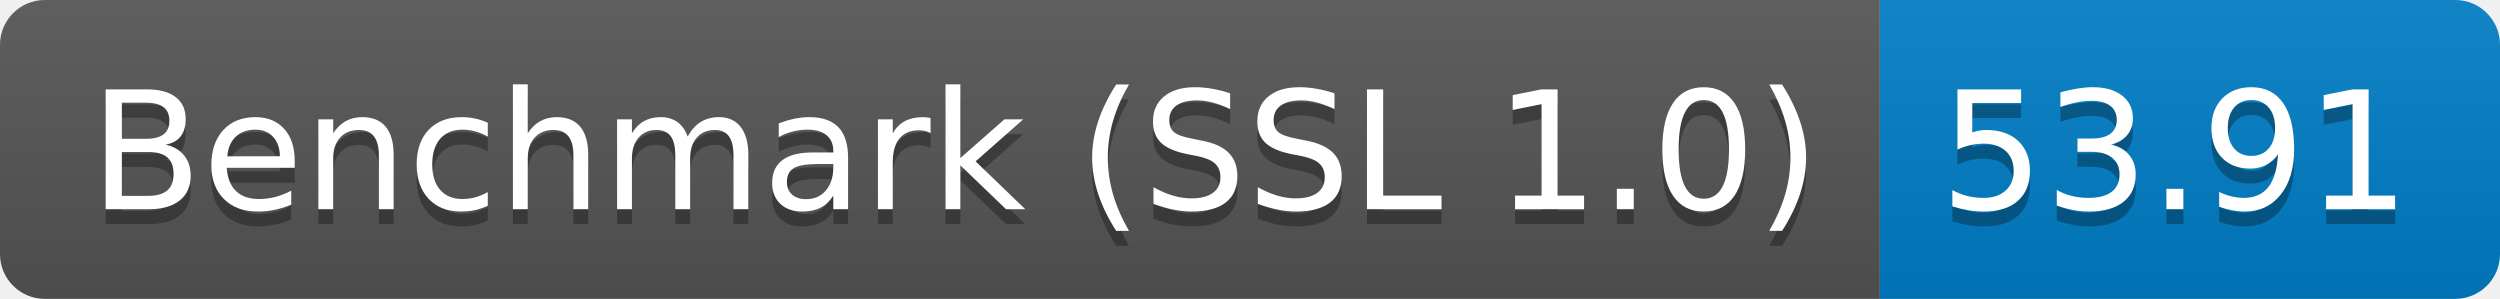
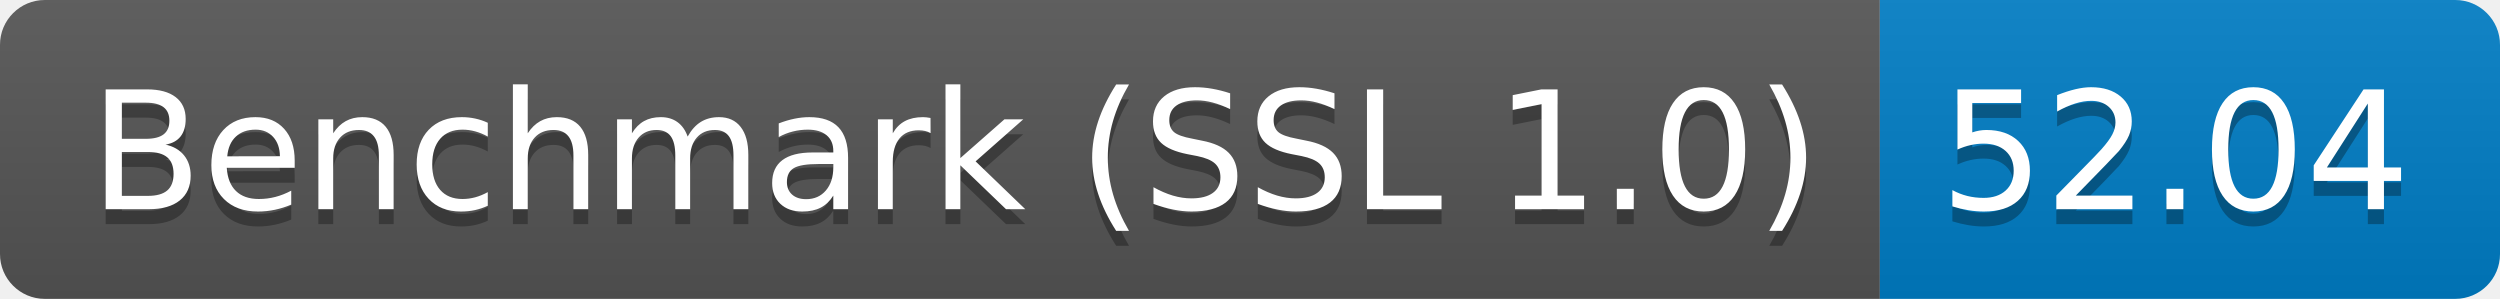
<svg xmlns="http://www.w3.org/2000/svg" height="20" width="167.3">
  <linearGradient id="smooth" x2="0" y2="100%">
    <stop offset="0" stop-color="#bbb" stop-opacity=".1" />
    <stop offset="1" stop-opacity=".1" />
  </linearGradient>
  <clipPath id="round">
    <rect fill="#fff" height="20" rx="3" width="167.3" />
  </clipPath>
  <g clip-path="url(#round)">
    <rect fill="#555" height="20" width="125.8" />
    <rect fill="#007ec6" height="20" width="41.5" x="125.8" />
    <rect fill="url(#smooth)" height="20" width="167.3" />
  </g>
  <g fill="#fff" font-family="DejaVu Sans,Verdana,Geneva,sans-serif" font-size="110" text-anchor="middle">
    <text fill="#010101" fill-opacity=".3" lengthAdjust="spacing" textLength="1158.0" transform="scale(0.1)" x="639.0" y="150">Benchmark (SSL 1.0)</text>
    <text lengthAdjust="spacing" textLength="1158.0" transform="scale(0.1)" x="639.0" y="140">Benchmark (SSL 1.0)</text>
-     <text fill="#010101" fill-opacity=".3" lengthAdjust="spacing" textLength="315.0" transform="scale(0.1)" x="1455.5" y="150">53.91</text>
-     <text lengthAdjust="spacing" textLength="315.0" transform="scale(0.1)" x="1455.5" y="140">53.91</text>
+     <text fill="#010101" fill-opacity=".3" lengthAdjust="spacing" textLength="315.0" transform="scale(0.1)" x="1455.5" y="150">52.04</text>
+     <text lengthAdjust="spacing" textLength="315.0" transform="scale(0.1)" x="1455.5" y="140">52.04</text>
  </g>
</svg>
